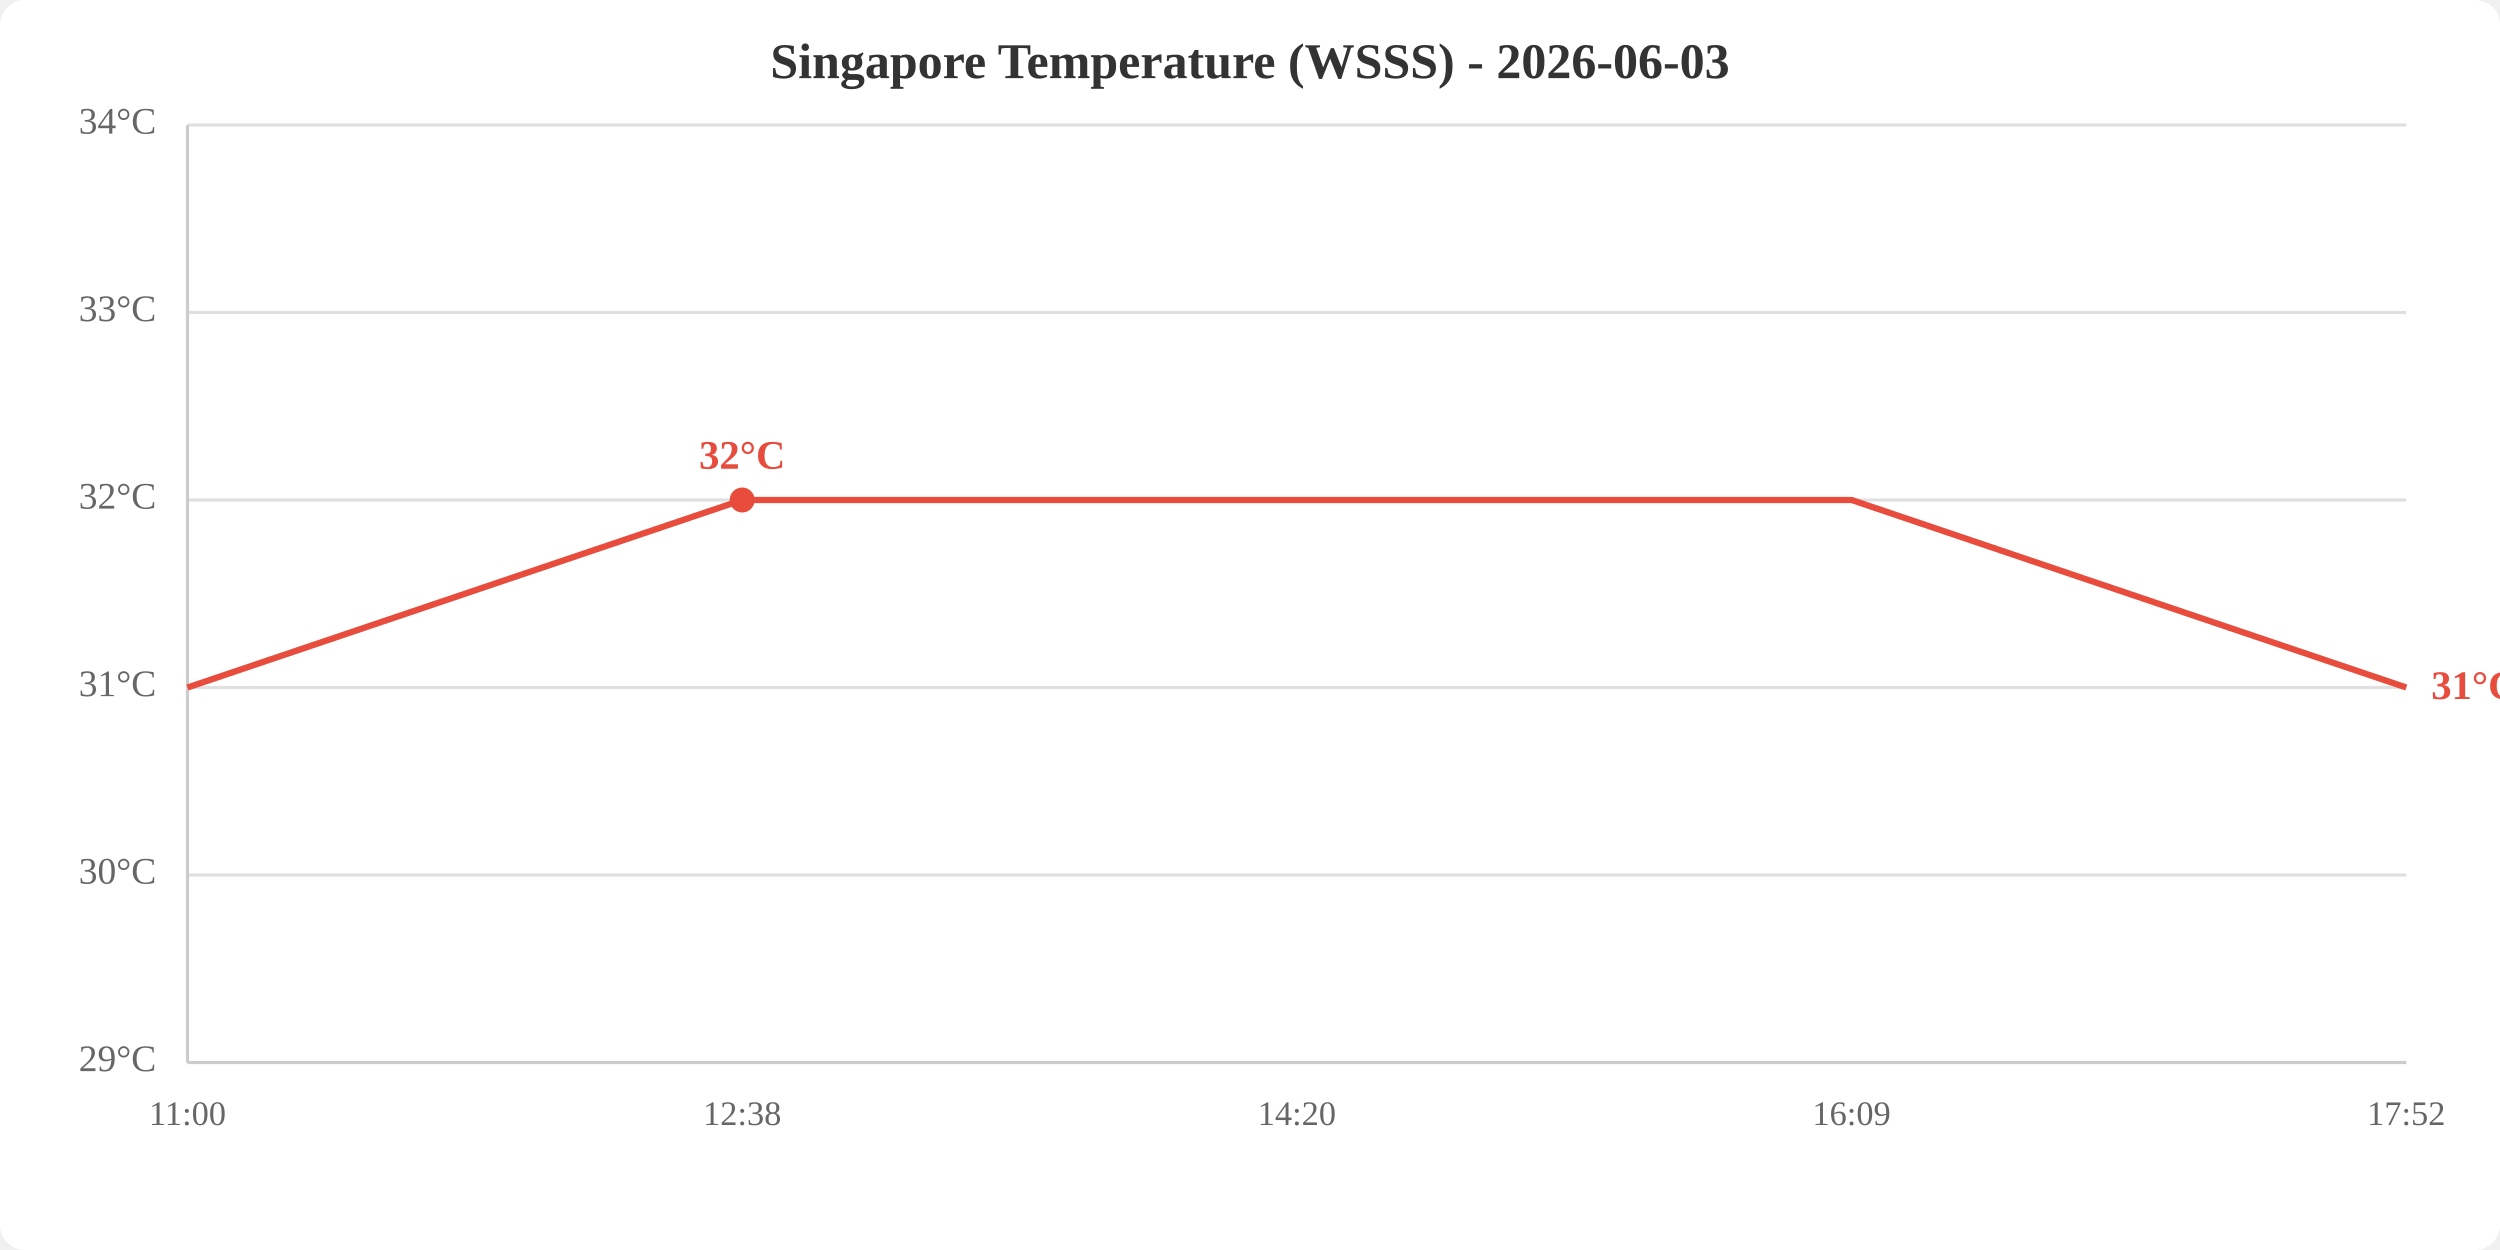
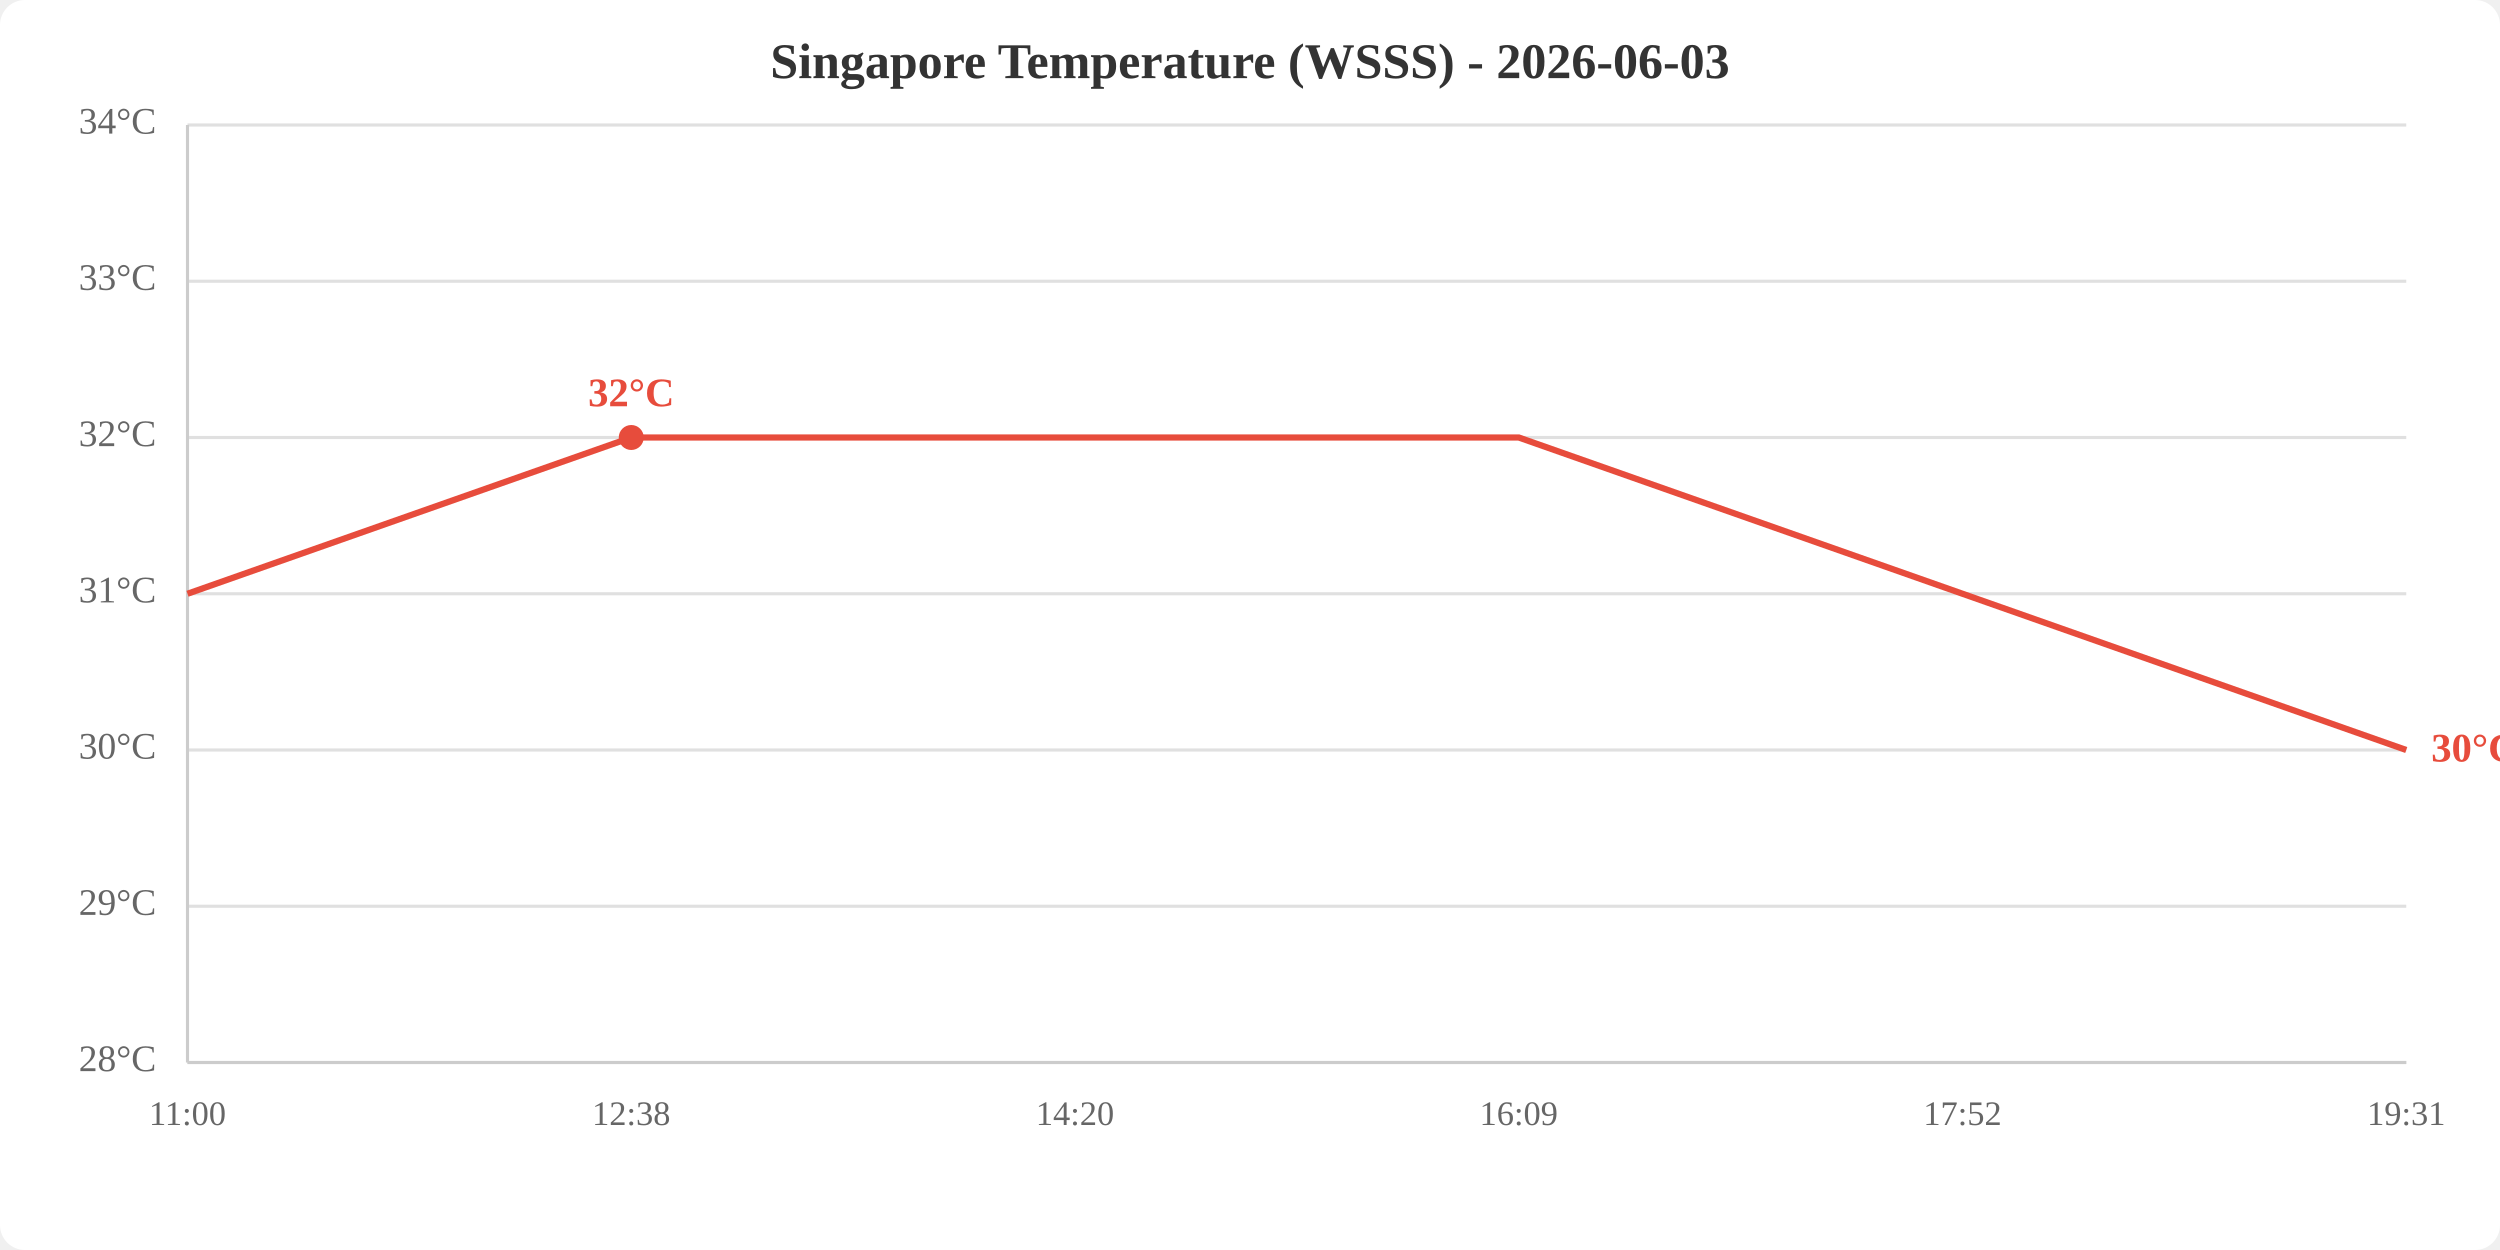
<svg xmlns="http://www.w3.org/2000/svg" viewBox="0 0 800 400" width="800" height="400">
  <rect width="800" height="400" fill="white" rx="8" />
  <text x="400.0" y="25" text-anchor="middle" font-size="16" font-weight="bold" fill="#333">Singapore Temperature (WSSS) - 2026-06-03</text>
  <line x1="60" y1="340.0" x2="770" y2="340.0" stroke="#e0e0e0" stroke-width="1" />
-   <line x1="60" y1="280.0" x2="770" y2="280.0" stroke="#e0e0e0" stroke-width="1" />
-   <line x1="60" y1="220.0" x2="770" y2="220.0" stroke="#e0e0e0" stroke-width="1" />
-   <line x1="60" y1="160.0" x2="770" y2="160.0" stroke="#e0e0e0" stroke-width="1" />
-   <line x1="60" y1="100.0" x2="770" y2="100.0" stroke="#e0e0e0" stroke-width="1" />
+   <line x1="60" y1="290.0" x2="770" y2="290.0" stroke="#e0e0e0" stroke-width="1" />
+   <line x1="60" y1="240.0" x2="770" y2="240.0" stroke="#e0e0e0" stroke-width="1" />
+   <line x1="60" y1="190.0" x2="770" y2="190.0" stroke="#e0e0e0" stroke-width="1" />
+   <line x1="60" y1="140.0" x2="770" y2="140.0" stroke="#e0e0e0" stroke-width="1" />
+   <line x1="60" y1="90.0" x2="770" y2="90.0" stroke="#e0e0e0" stroke-width="1" />
  <line x1="60" y1="40.0" x2="770" y2="40.0" stroke="#e0e0e0" stroke-width="1" />
-   <text x="50" y="340.0" text-anchor="end" dominant-baseline="middle" fill="#666" font-size="12">29°C</text>
-   <text x="50" y="280.0" text-anchor="end" dominant-baseline="middle" fill="#666" font-size="12">30°C</text>
-   <text x="50" y="220.0" text-anchor="end" dominant-baseline="middle" fill="#666" font-size="12">31°C</text>
-   <text x="50" y="160.0" text-anchor="end" dominant-baseline="middle" fill="#666" font-size="12">32°C</text>
-   <text x="50" y="100.0" text-anchor="end" dominant-baseline="middle" fill="#666" font-size="12">33°C</text>
+   <text x="50" y="340.0" text-anchor="end" dominant-baseline="middle" fill="#666" font-size="12">28°C</text>
+   <text x="50" y="290.0" text-anchor="end" dominant-baseline="middle" fill="#666" font-size="12">29°C</text>
+   <text x="50" y="240.0" text-anchor="end" dominant-baseline="middle" fill="#666" font-size="12">30°C</text>
+   <text x="50" y="190.0" text-anchor="end" dominant-baseline="middle" fill="#666" font-size="12">31°C</text>
+   <text x="50" y="140.0" text-anchor="end" dominant-baseline="middle" fill="#666" font-size="12">32°C</text>
+   <text x="50" y="90.0" text-anchor="end" dominant-baseline="middle" fill="#666" font-size="12">33°C</text>
  <text x="50" y="40.0" text-anchor="end" dominant-baseline="middle" fill="#666" font-size="12">34°C</text>
  <text x="60.0" y="360" text-anchor="middle" fill="#666" font-size="11">11:00</text>
-   <text x="237.5" y="360" text-anchor="middle" fill="#666" font-size="11">12:38</text>
-   <text x="415.0" y="360" text-anchor="middle" fill="#666" font-size="11">14:20</text>
-   <text x="592.5" y="360" text-anchor="middle" fill="#666" font-size="11">16:09</text>
-   <text x="770.0" y="360" text-anchor="middle" fill="#666" font-size="11">17:52</text>
+   <text x="202.0" y="360" text-anchor="middle" fill="#666" font-size="11">12:38</text>
+   <text x="344.0" y="360" text-anchor="middle" fill="#666" font-size="11">14:20</text>
+   <text x="486.0" y="360" text-anchor="middle" fill="#666" font-size="11">16:09</text>
+   <text x="628.0" y="360" text-anchor="middle" fill="#666" font-size="11">17:52</text>
+   <text x="770.0" y="360" text-anchor="middle" fill="#666" font-size="11">19:31</text>
  <line x1="60" y1="40" x2="60" y2="340" stroke="#ccc" stroke-width="1" />
  <line x1="60" y1="340" x2="770" y2="340" stroke="#ccc" stroke-width="1" />
-   <polyline points="60.0,220.0 237.5,160.0 415.0,160.0 592.5,160.0 770.0,220.0" fill="none" stroke="#e74c3c" stroke-width="2" />
-   <circle cx="237.5" cy="160.0" r="4" fill="#e74c3c" />
-   <text x="237.5" y="150.0" text-anchor="middle" fill="#e74c3c" font-size="13" font-weight="bold">32°C</text>
-   <text x="778.0" y="220.0" fill="#e74c3c" font-size="13" font-weight="bold" dominant-baseline="middle">31°C</text>
+   <polyline points="60.0,190.0 202.0,140.0 344.0,140.0 486.0,140.0 628.0,190.0 770.0,240.0" fill="none" stroke="#e74c3c" stroke-width="2" />
+   <circle cx="202.0" cy="140.0" r="4" fill="#e74c3c" />
+   <text x="202.0" y="130.0" text-anchor="middle" fill="#e74c3c" font-size="13" font-weight="bold">32°C</text>
+   <text x="778.0" y="240.0" fill="#e74c3c" font-size="13" font-weight="bold" dominant-baseline="middle">30°C</text>
</svg>
